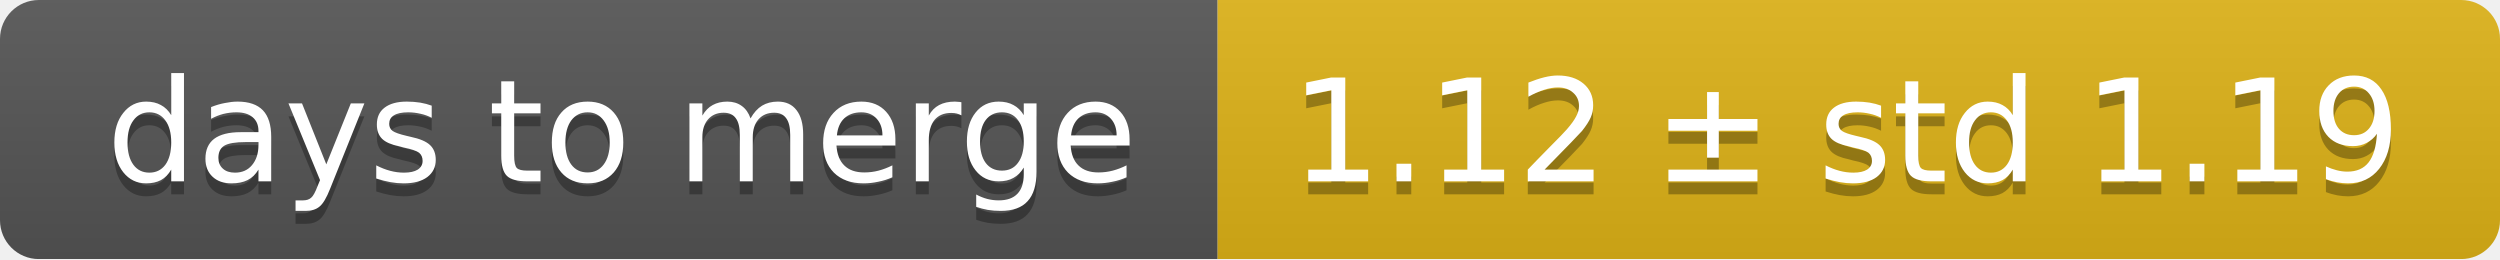
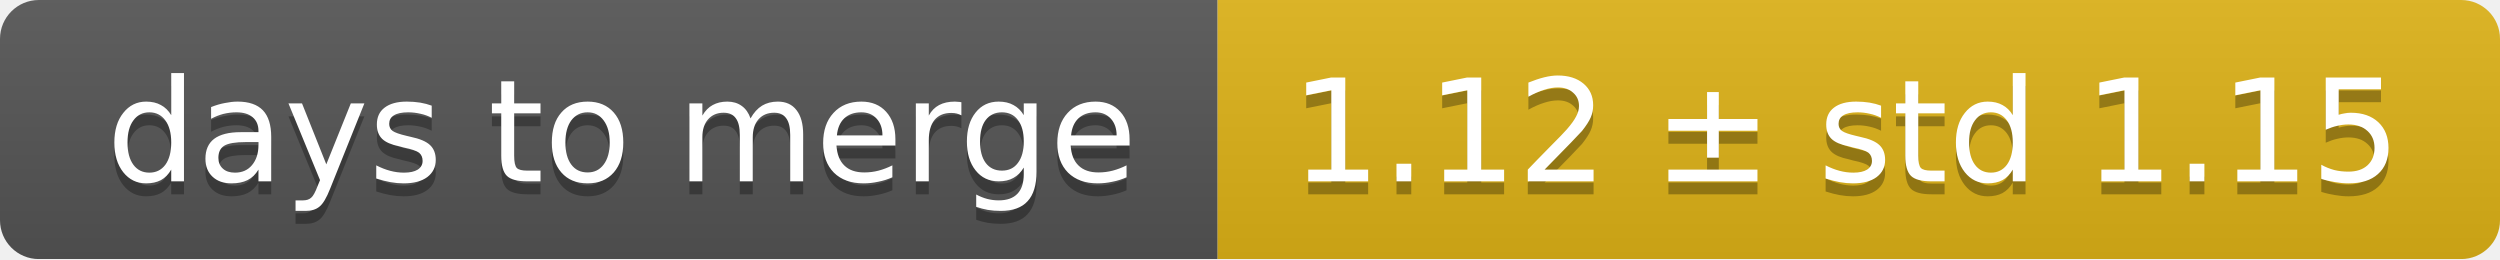
<svg xmlns="http://www.w3.org/2000/svg" width="193" height="20">
  <linearGradient id="smooth" x2="0" y2="100%">
    <stop offset="0" stop-color="#bbb" stop-opacity=".1" />
    <stop offset="1" stop-opacity=".1" />
  </linearGradient>
  <mask id="round">
    <rect width="193" height="20" rx="3" fill="#fff" />
  </mask>
  <g mask="url(#round)">
    <rect width="94" height="20" fill="#555" />
    <rect x="94" width="99" height="20" fill="#dfb317" />
    <rect width="193" height="20" fill="url(#smooth)" />
  </g>
  <g fill="#fff" text-anchor="middle" font-family="DejaVu Sans,Verdana,Geneva,sans-serif" font-size="11">
    <text x="48" y="15" fill="#010101" fill-opacity=".3">days to merge</text>
    <text x="48" y="14">days to merge</text>
-     <text x="142.5" y="15" fill="#010101" fill-opacity=".3">1.12 ± std 1.19</text>
-     <text x="142.5" y="14">1.12 ± std 1.19</text>
+     <text x="142.5" y="15" fill="#010101" fill-opacity=".3">1.12 ± std 1.15</text>
+     <text x="142.5" y="14">1.12 ± std 1.15</text>
  </g>
</svg>
